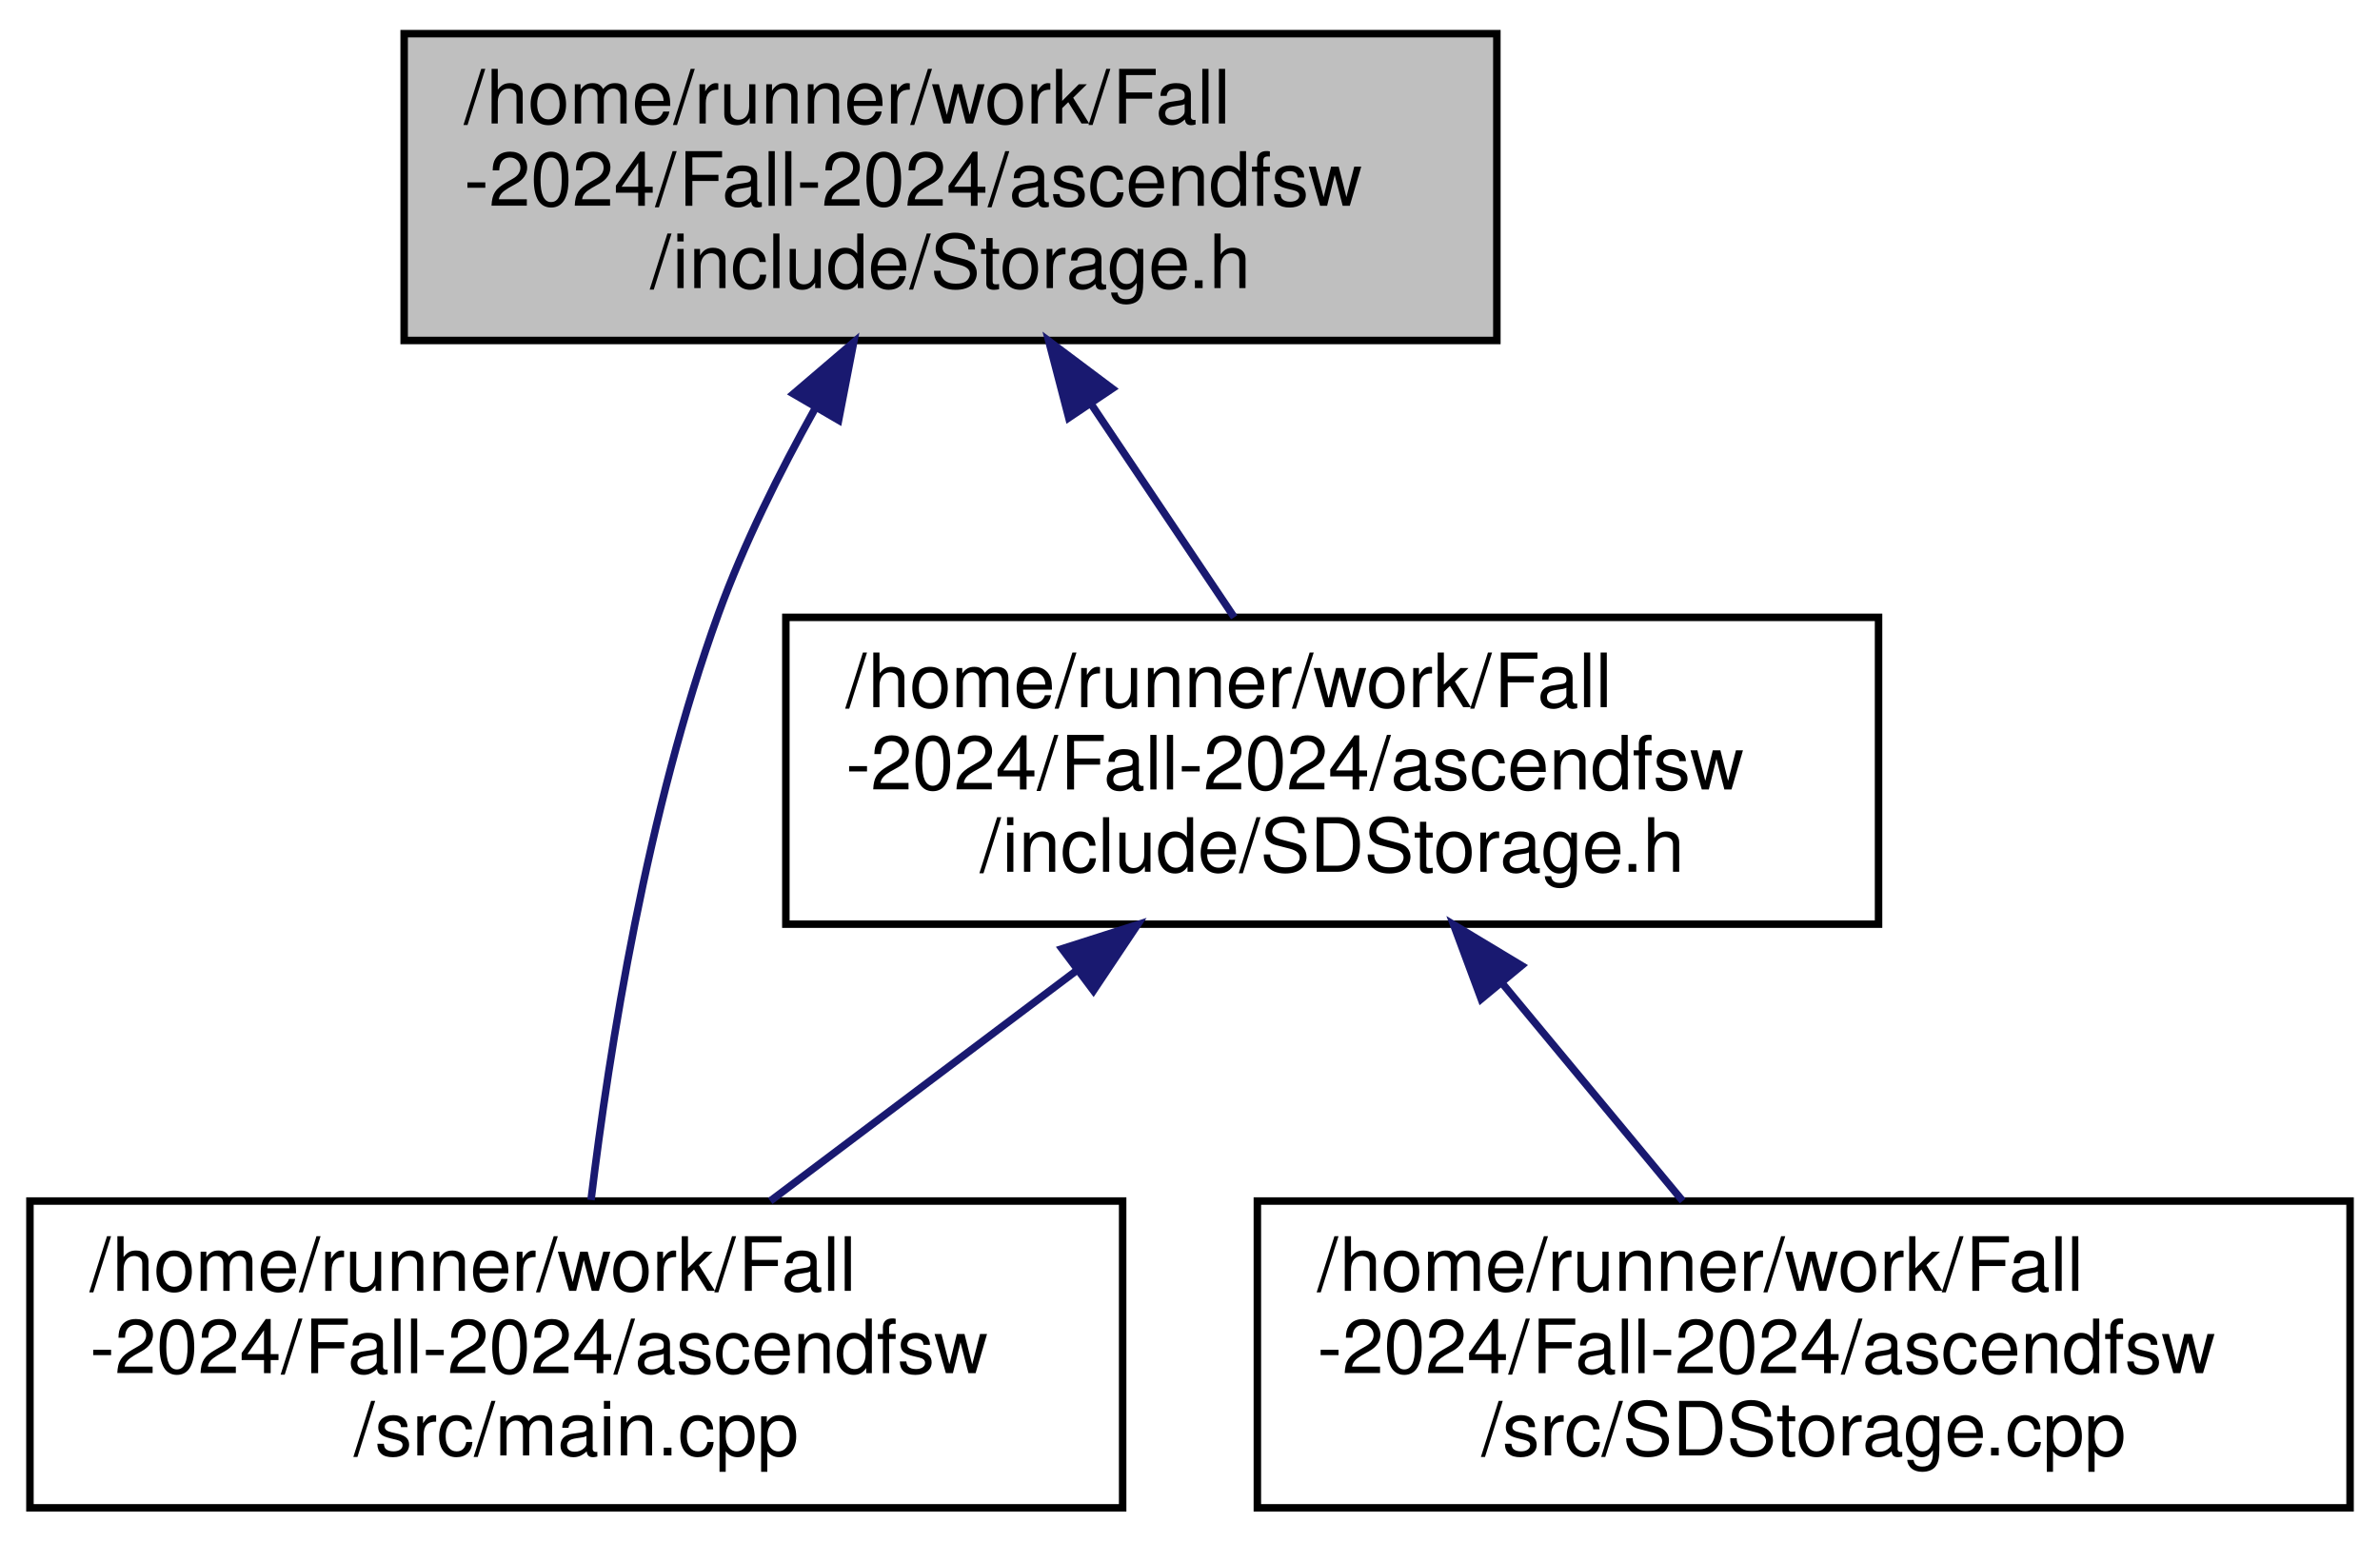
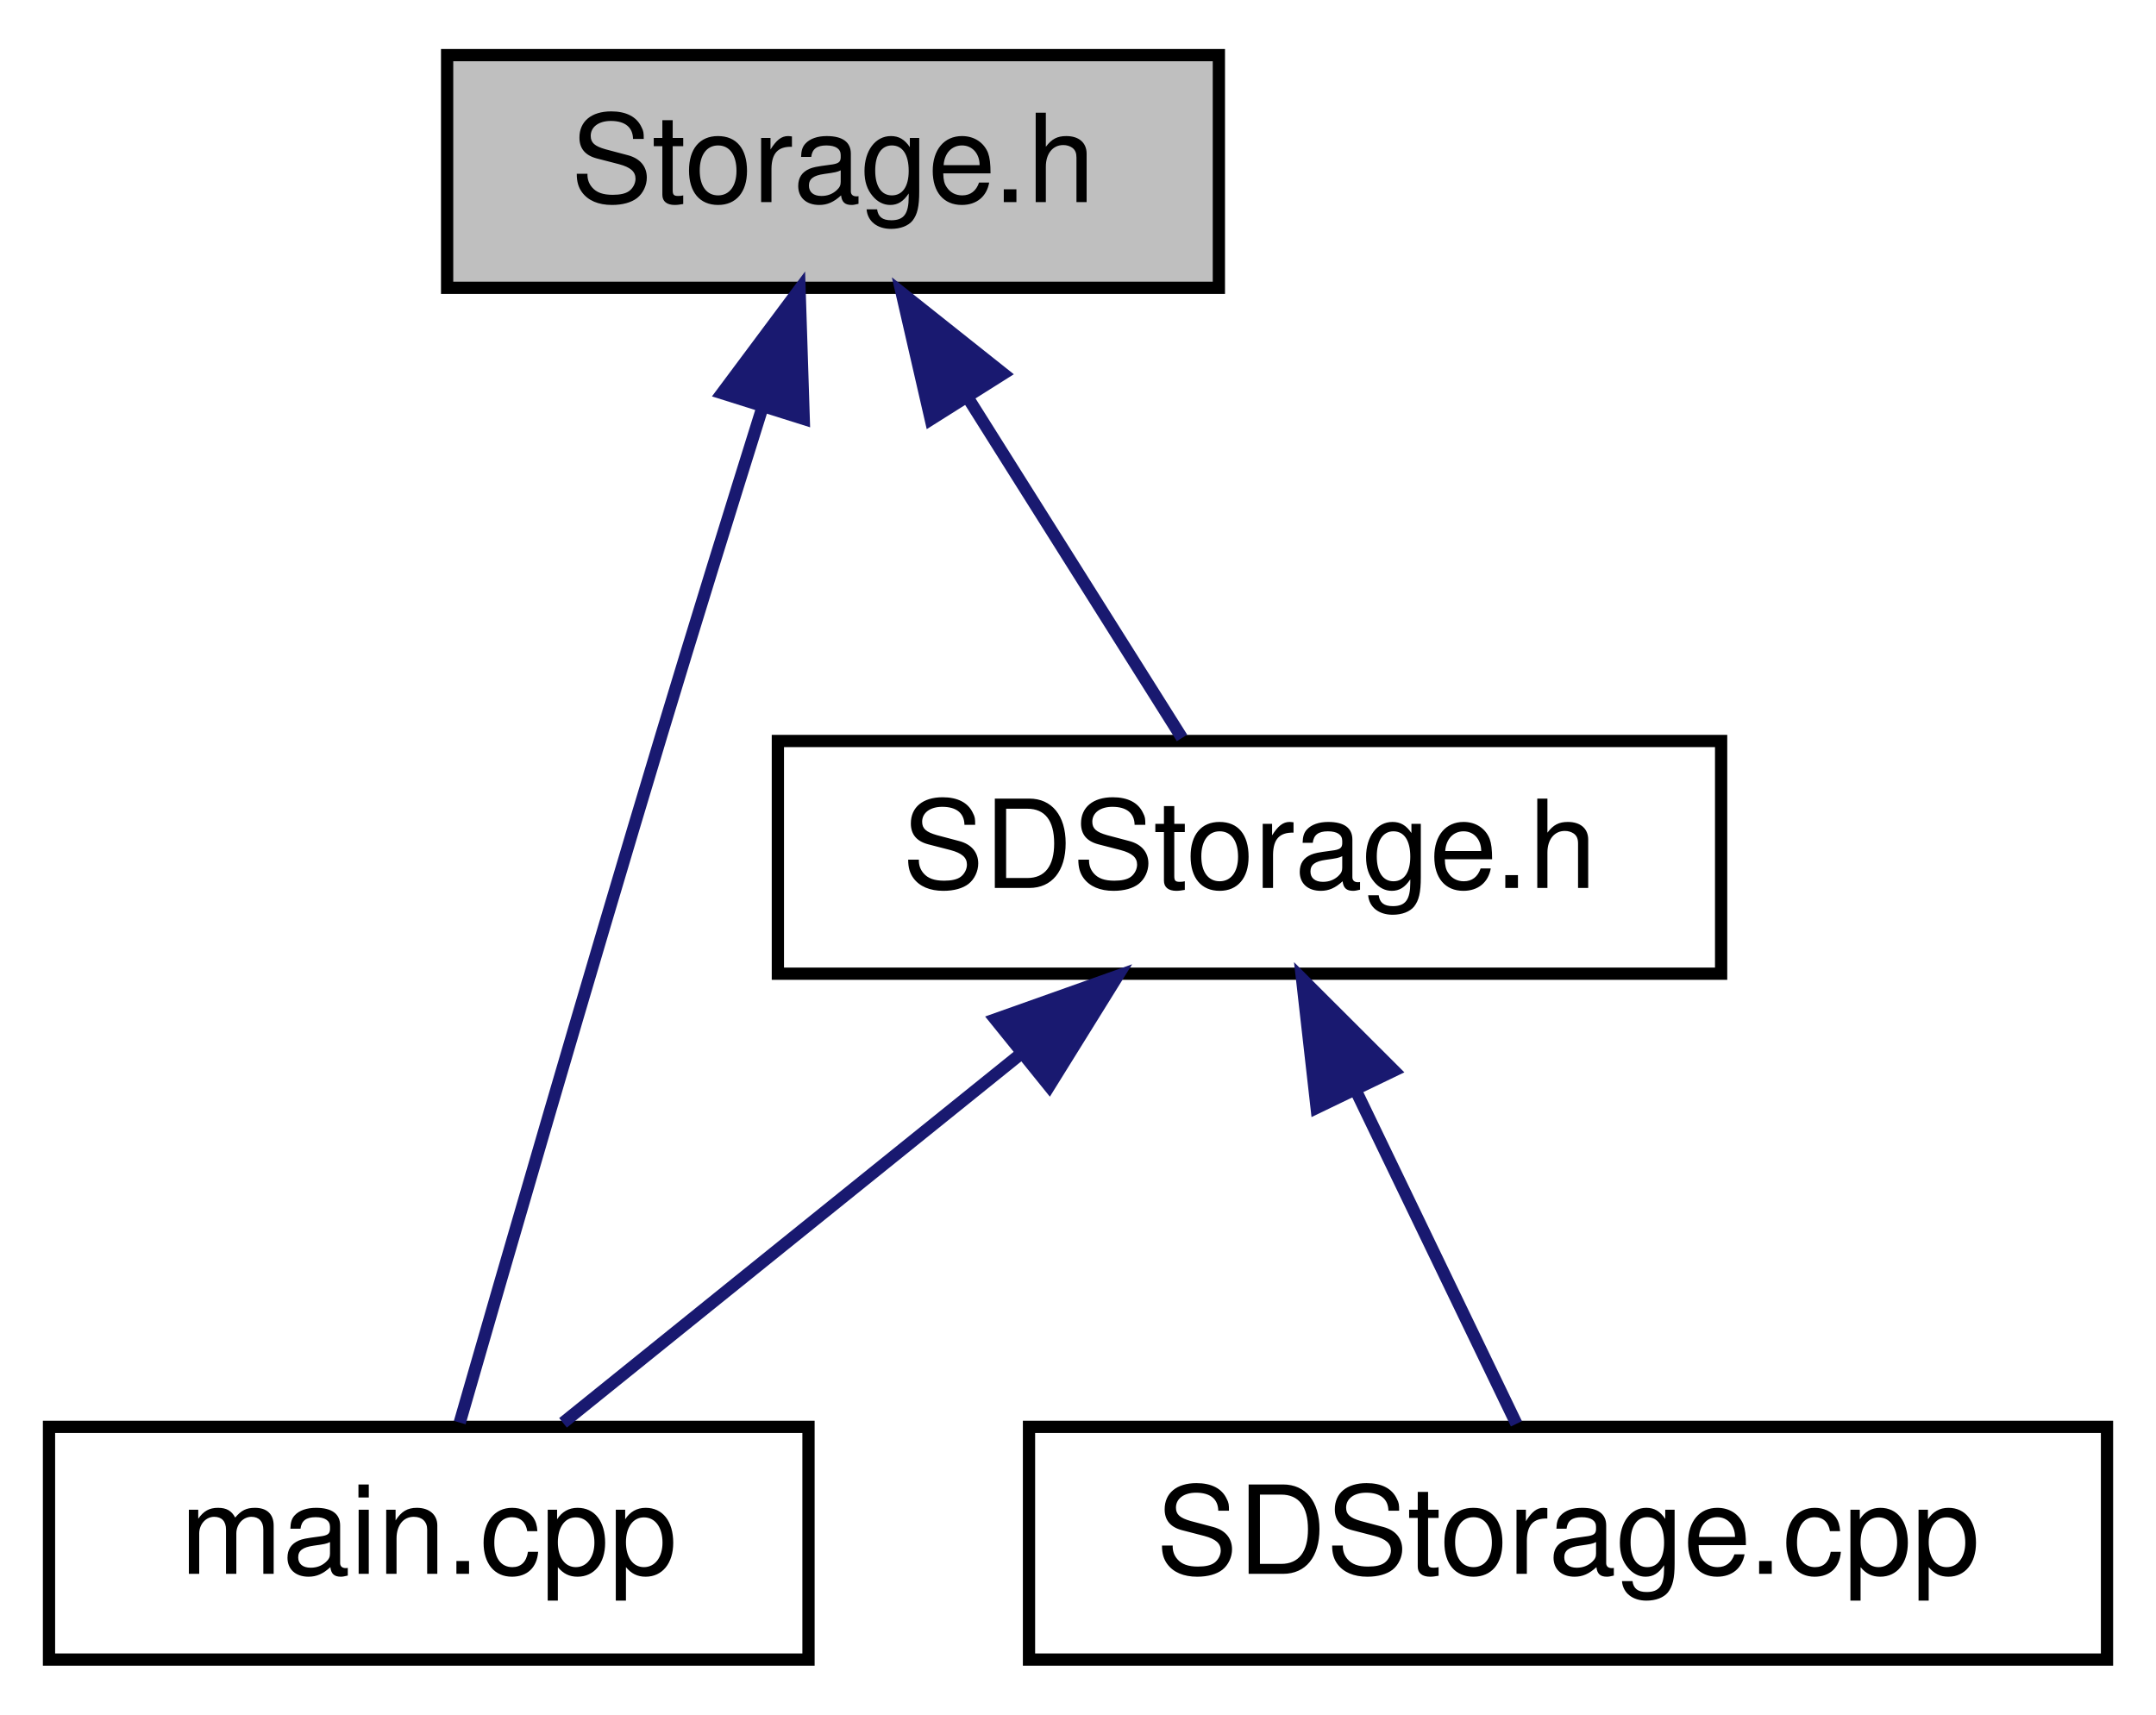
- <svg xmlns="http://www.w3.org/2000/svg" xmlns:xlink="http://www.w3.org/1999/xlink" width="318pt" height="206pt" viewBox="0.00 0.00 318.00 206.00">
-   <g id="graph0" class="graph" transform="scale(1 1) rotate(0) translate(4 202)">
+ <svg xmlns="http://www.w3.org/2000/svg" xmlns:xlink="http://www.w3.org/1999/xlink" width="176pt" height="140pt" viewBox="0.00 0.00 176.00 140.00">
+   <g id="graph0" class="graph" transform="scale(1 1) rotate(0) translate(4 136)">
    <g id="node1" class="node">
      <g id="a_node1">
        <a xlink:title=" ">
-           <polygon fill="#bfbfbf" stroke="black" points="50,-156.5 50,-197.5 196,-197.5 196,-156.5 50,-156.5" />
-           <text text-anchor="start" x="58" y="-185.5" font-family="Helvetica,sans-Serif" font-size="10.00">/home/runner/work/Fall</text>
-           <text text-anchor="start" x="58" y="-174.5" font-family="Helvetica,sans-Serif" font-size="10.00">-2024/Fall-2024/ascendfsw</text>
-           <text text-anchor="middle" x="123" y="-163.5" font-family="Helvetica,sans-Serif" font-size="10.00">/include/Storage.h</text>
+           <polygon fill="#bfbfbf" stroke="black" points="32.5,-112.5 32.5,-131.5 95.5,-131.5 95.5,-112.5 32.5,-112.5" />
+           <text text-anchor="middle" x="64" y="-119.5" font-family="Helvetica,sans-Serif" font-size="10.00">Storage.h</text>
        </a>
      </g>
    </g>
    <g id="node2" class="node">
      <g id="a_node2">
        <a xlink:href="SDStorage_8h.html" target="_top" xlink:title=" ">
-           <polygon fill="none" stroke="black" points="101,-78.5 101,-119.5 247,-119.5 247,-78.5 101,-78.5" />
-           <text text-anchor="start" x="109" y="-107.5" font-family="Helvetica,sans-Serif" font-size="10.00">/home/runner/work/Fall</text>
-           <text text-anchor="start" x="109" y="-96.5" font-family="Helvetica,sans-Serif" font-size="10.00">-2024/Fall-2024/ascendfsw</text>
-           <text text-anchor="middle" x="174" y="-85.5" font-family="Helvetica,sans-Serif" font-size="10.00">/include/SDStorage.h</text>
+           <polygon fill="none" stroke="black" points="59.5,-56.5 59.5,-75.5 136.5,-75.5 136.5,-56.5 59.5,-56.5" />
+           <text text-anchor="middle" x="98" y="-63.5" font-family="Helvetica,sans-Serif" font-size="10.00">SDStorage.h</text>
        </a>
      </g>
    </g>
    <g id="edge1" class="edge">
-       <path fill="none" stroke="midnightblue" d="M141.76,-148.05C148.12,-138.57 155.09,-128.18 160.91,-119.51" />
-       <polygon fill="midnightblue" stroke="midnightblue" points="138.8,-146.17 136.13,-156.43 144.61,-150.07 138.8,-146.17" />
+       <path fill="none" stroke="midnightblue" d="M74.98,-103.57C80.83,-94.27 87.77,-83.25 92.49,-75.75" />
+       <polygon fill="midnightblue" stroke="midnightblue" points="71.98,-101.76 69.61,-112.08 77.9,-105.49 71.98,-101.76" />
    </g>
    <g id="node3" class="node">
      <g id="a_node3">
        <a xlink:href="main_8cpp.html" target="_top" xlink:title=" ">
-           <polygon fill="none" stroke="black" points="0,-0.5 0,-41.5 146,-41.5 146,-0.5 0,-0.5" />
-           <text text-anchor="start" x="8" y="-29.5" font-family="Helvetica,sans-Serif" font-size="10.00">/home/runner/work/Fall</text>
-           <text text-anchor="start" x="8" y="-18.5" font-family="Helvetica,sans-Serif" font-size="10.00">-2024/Fall-2024/ascendfsw</text>
-           <text text-anchor="middle" x="73" y="-7.5" font-family="Helvetica,sans-Serif" font-size="10.00">/src/main.cpp</text>
+           <polygon fill="none" stroke="black" points="0,-0.5 0,-19.5 62,-19.5 62,-0.5 0,-0.5" />
+           <text text-anchor="middle" x="31" y="-7.5" font-family="Helvetica,sans-Serif" font-size="10.00">main.cpp</text>
        </a>
      </g>
    </g>
    <g id="edge4" class="edge">
-       <path fill="none" stroke="midnightblue" d="M104.92,-147.43C100.14,-138.87 95.37,-129.28 92,-120 82.47,-93.78 77.41,-61.78 74.97,-41.64" />
-       <polygon fill="midnightblue" stroke="midnightblue" points="102.01,-149.37 110.06,-156.25 108.05,-145.85 102.01,-149.37" />
+       <path fill="none" stroke="midnightblue" d="M58.25,-102.77C55.69,-94.59 52.66,-84.82 50,-76 43.96,-55.96 37.13,-32.37 33.53,-19.85" />
+       <polygon fill="midnightblue" stroke="midnightblue" points="54.94,-103.9 61.27,-112.39 61.61,-101.8 54.94,-103.9" />
    </g>
    <g id="edge2" class="edge">
-       <path fill="none" stroke="midnightblue" d="M139.91,-72.35C126.52,-62.27 111.4,-50.89 98.92,-41.51" />
-       <polygon fill="midnightblue" stroke="midnightblue" points="137.9,-75.21 147.99,-78.43 142.1,-69.62 137.9,-75.21" />
+       <path fill="none" stroke="midnightblue" d="M79.17,-49.82C67.16,-40.15 52.03,-27.95 41.96,-19.83" />
+       <polygon fill="midnightblue" stroke="midnightblue" points="77.25,-52.77 87.24,-56.32 81.65,-47.32 77.25,-52.77" />
    </g>
    <g id="node4" class="node">
      <g id="a_node4">
        <a xlink:href="SDStorage_8cpp.html" target="_top" xlink:title=" ">
-           <polygon fill="none" stroke="black" points="164,-0.5 164,-41.5 310,-41.5 310,-0.5 164,-0.5" />
-           <text text-anchor="start" x="172" y="-29.5" font-family="Helvetica,sans-Serif" font-size="10.00">/home/runner/work/Fall</text>
-           <text text-anchor="start" x="172" y="-18.5" font-family="Helvetica,sans-Serif" font-size="10.00">-2024/Fall-2024/ascendfsw</text>
-           <text text-anchor="middle" x="237" y="-7.5" font-family="Helvetica,sans-Serif" font-size="10.00">/src/SDStorage.cpp</text>
+           <polygon fill="none" stroke="black" points="80,-0.5 80,-19.5 168,-19.5 168,-0.5 80,-0.5" />
+           <text text-anchor="middle" x="124" y="-7.5" font-family="Helvetica,sans-Serif" font-size="10.00">SDStorage.cpp</text>
        </a>
      </g>
    </g>
    <g id="edge3" class="edge">
-       <path fill="none" stroke="midnightblue" d="M196.69,-70.63C204.68,-60.99 213.49,-50.36 220.83,-41.51" />
-       <polygon fill="midnightblue" stroke="midnightblue" points="193.91,-68.5 190.22,-78.43 199.3,-72.96 193.91,-68.5" />
+       <path fill="none" stroke="midnightblue" d="M106.67,-46.98C111.09,-37.82 116.25,-27.09 119.79,-19.75" />
+       <polygon fill="midnightblue" stroke="midnightblue" points="103.48,-45.55 102.29,-56.08 109.79,-48.59 103.48,-45.55" />
    </g>
  </g>
</svg>
